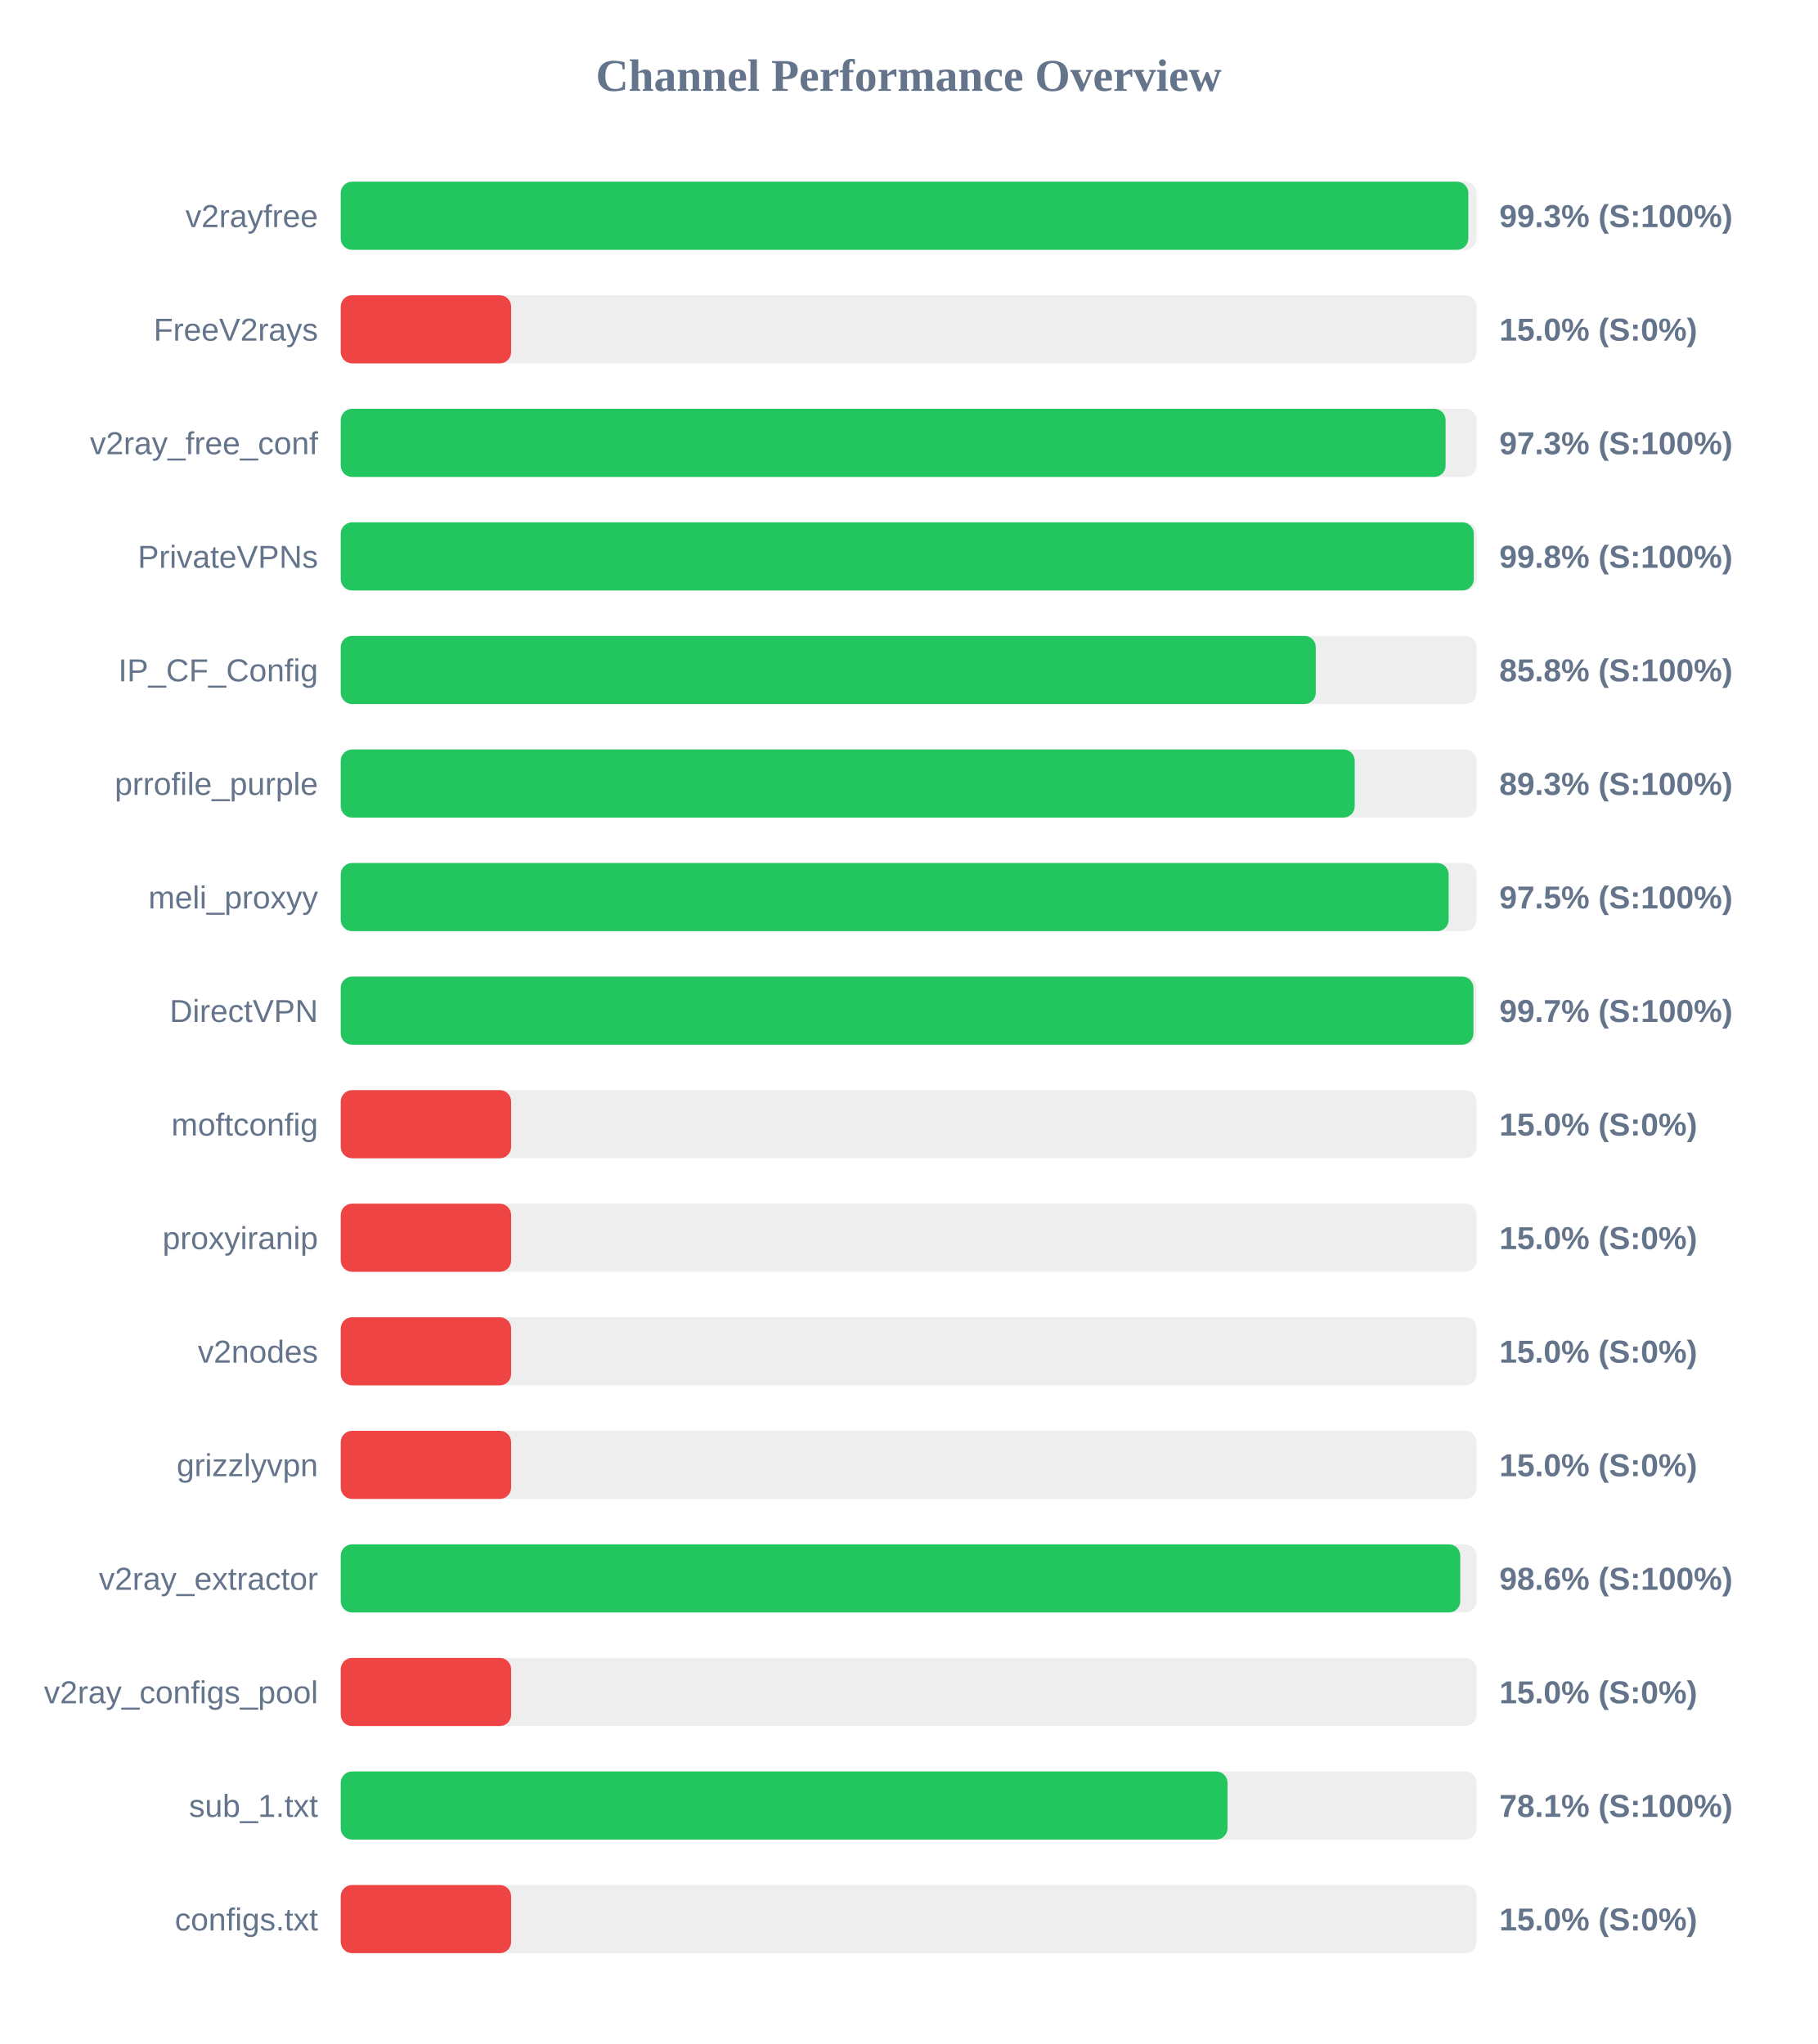
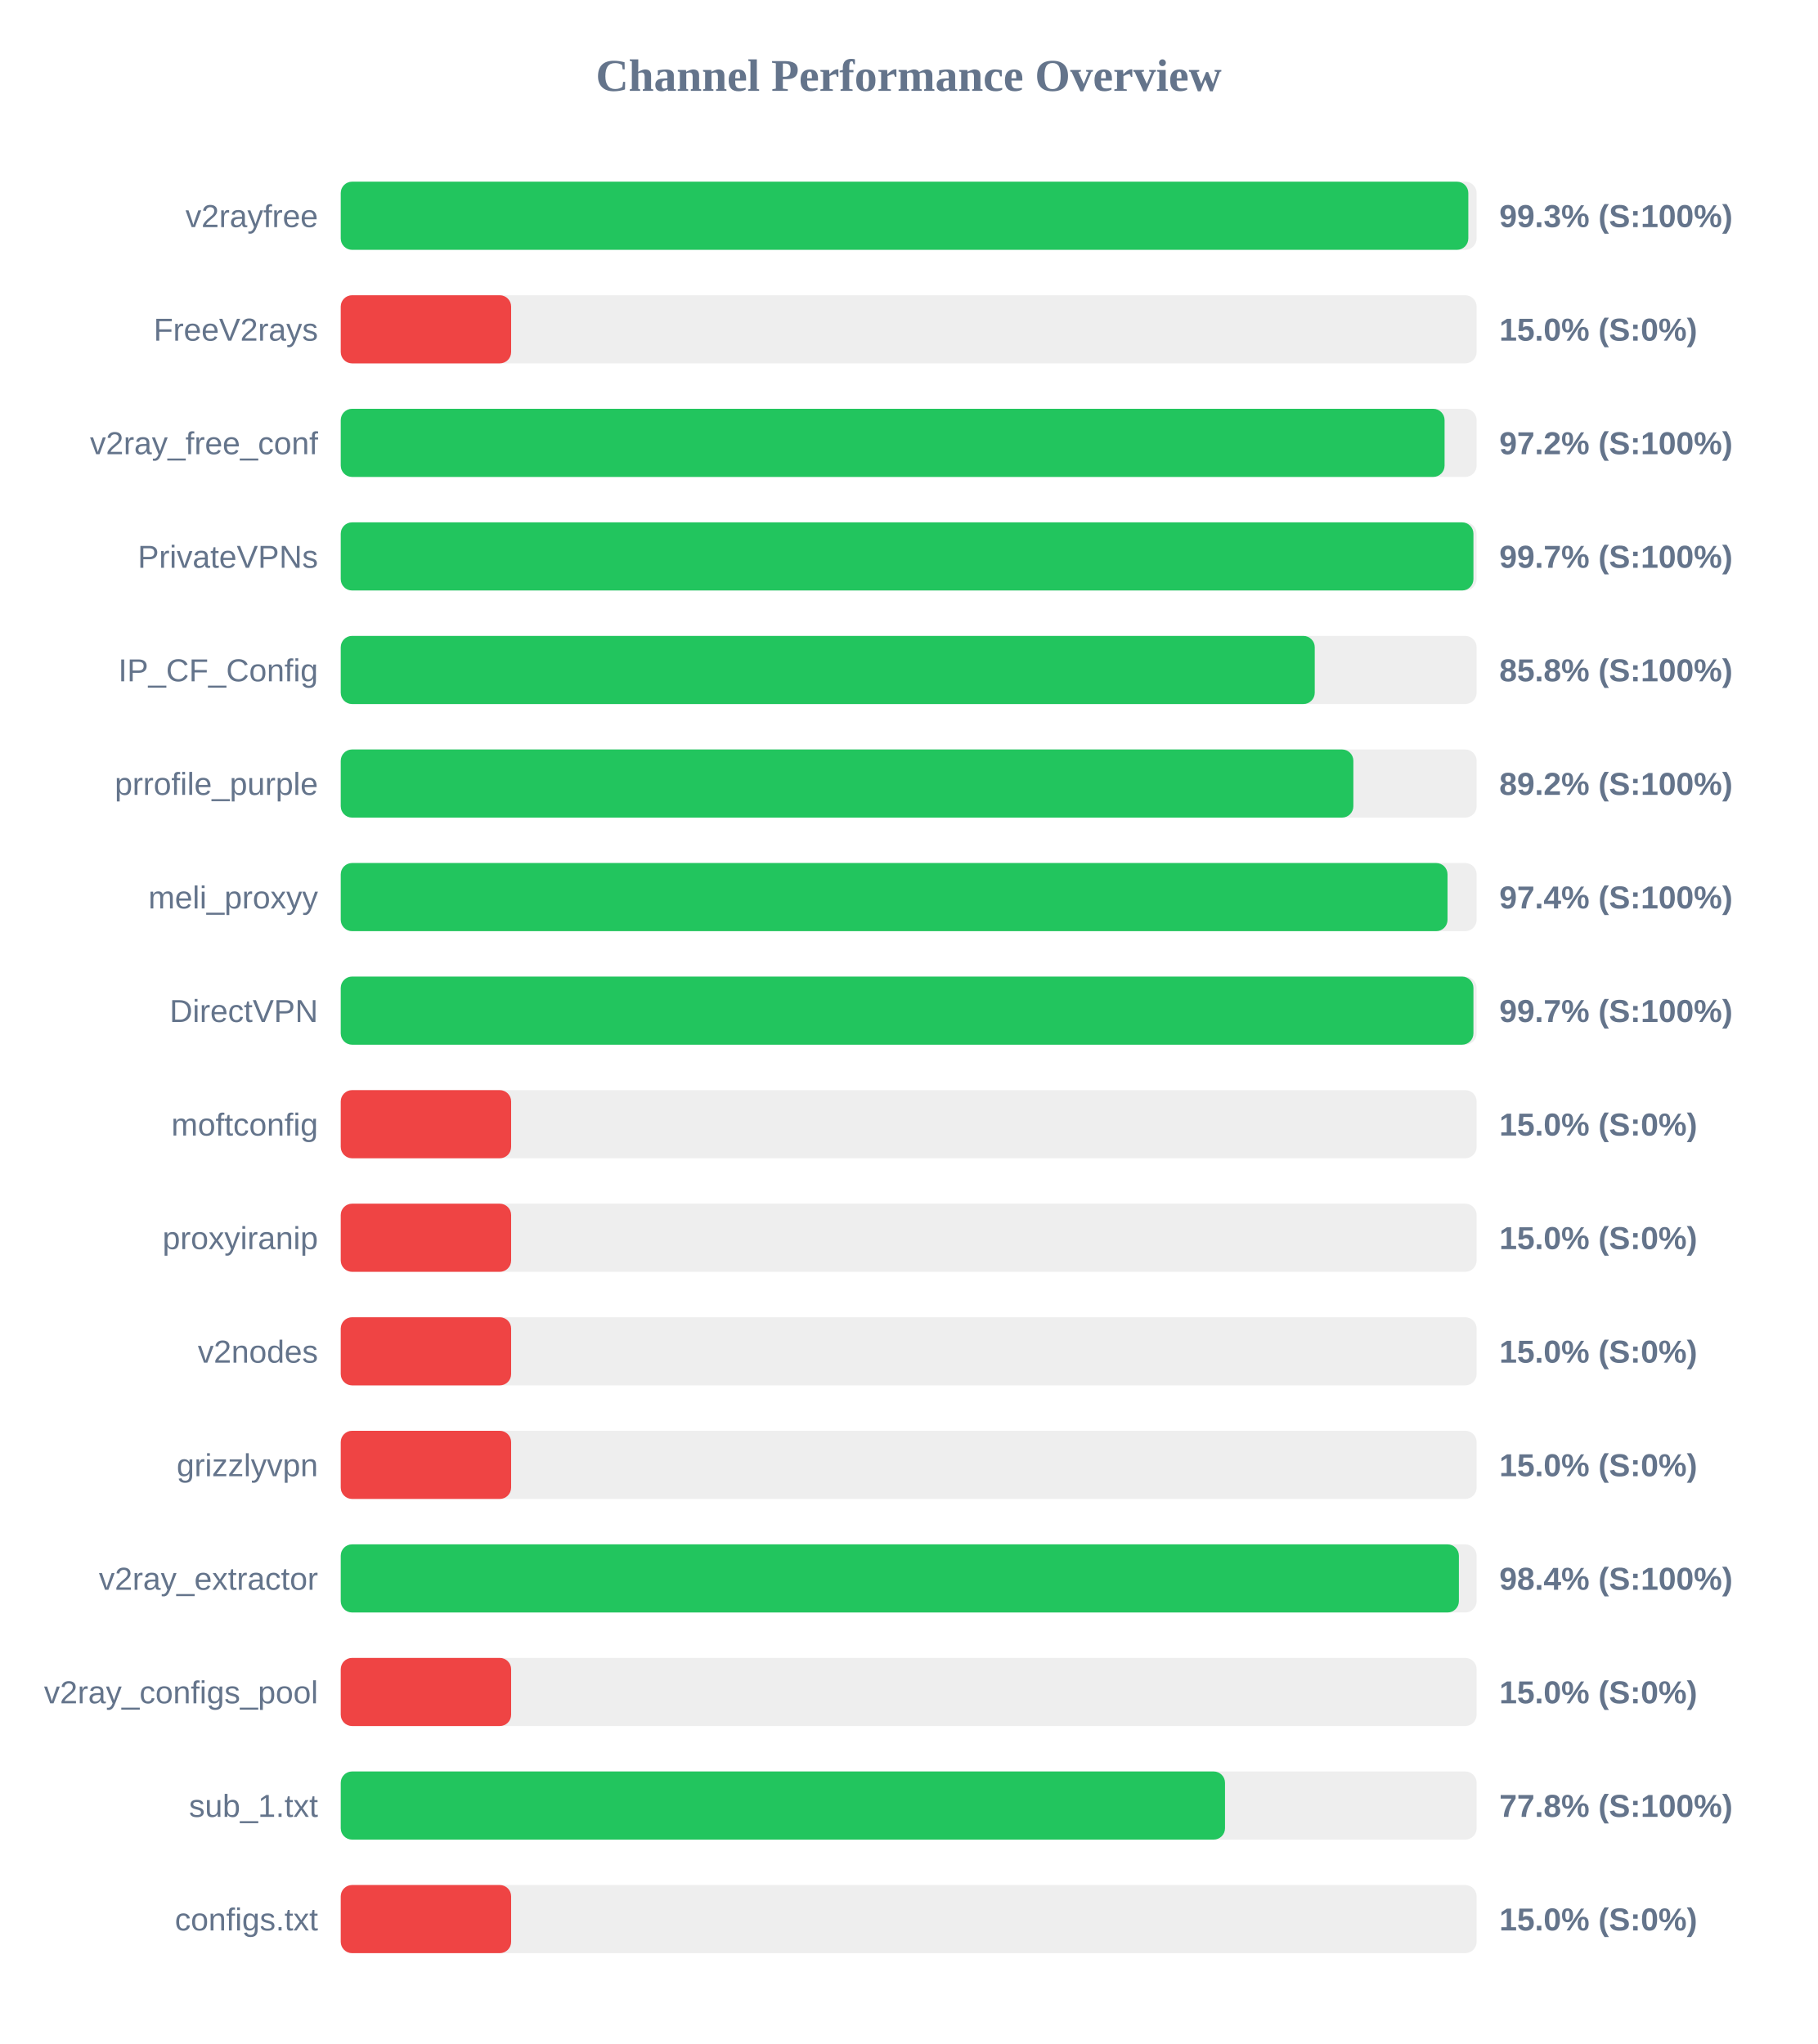
<svg xmlns="http://www.w3.org/2000/svg" width="800" height="900" version="1.1">
  <style>
        .row { font: 14px Arial; fill: #64748b; }
        .score { font: bold 14px Arial; fill: #64748b; }
    </style>
  <text x="400" y="40" text-anchor="middle" font-size="20px" font-weight="bold" fill="#64748b">Channel Performance Overview</text>
  <rect x="150" y="80" width="500" height="30" fill="#eee" rx="5" />
  <rect x="150" y="80" width="496.35" height="30" fill="#22c55e" rx="5" />
  <text x="140" y="100" text-anchor="end" class="row">v2rayfree</text>
  <text x="660" y="100" text-anchor="start" class="score">99.3% (S:100%)</text>
  <rect x="150" y="130" width="500" height="30" fill="#eee" rx="5" />
  <rect x="150" y="130" width="75.0" height="30" fill="#ef4444" rx="5" />
  <text x="140" y="150" text-anchor="end" class="row">FreeV2rays</text>
  <text x="660" y="150" text-anchor="start" class="score">15.0% (S:0%)</text>
  <rect x="150" y="180" width="500" height="30" fill="#eee" rx="5" />
-   <rect x="150" y="180" width="486.35" height="30" fill="#22c55e" rx="5" />
+   <rect x="150" y="180" width="485.9" height="30" fill="#22c55e" rx="5" />
  <text x="140" y="200" text-anchor="end" class="row">v2ray_free_conf</text>
-   <text x="660" y="200" text-anchor="start" class="score">97.3% (S:100%)</text>
+   <text x="660" y="200" text-anchor="start" class="score">97.2% (S:100%)</text>
  <rect x="150" y="230" width="500" height="30" fill="#eee" rx="5" />
-   <rect x="150" y="230" width="498.75" height="30" fill="#22c55e" rx="5" />
+   <rect x="150" y="230" width="498.6" height="30" fill="#22c55e" rx="5" />
  <text x="140" y="250" text-anchor="end" class="row">PrivateVPNs</text>
-   <text x="660" y="250" text-anchor="start" class="score">99.8% (S:100%)</text>
+   <text x="660" y="250" text-anchor="start" class="score">99.7% (S:100%)</text>
  <rect x="150" y="280" width="500" height="30" fill="#eee" rx="5" />
-   <rect x="150" y="280" width="429.2" height="30" fill="#22c55e" rx="5" />
+   <rect x="150" y="280" width="428.75" height="30" fill="#22c55e" rx="5" />
  <text x="140" y="300" text-anchor="end" class="row">IP_CF_Config</text>
  <text x="660" y="300" text-anchor="start" class="score">85.8% (S:100%)</text>
  <rect x="150" y="330" width="500" height="30" fill="#eee" rx="5" />
-   <rect x="150" y="330" width="446.35" height="30" fill="#22c55e" rx="5" />
+   <rect x="150" y="330" width="445.75" height="30" fill="#22c55e" rx="5" />
  <text x="140" y="350" text-anchor="end" class="row">prrofile_purple</text>
-   <text x="660" y="350" text-anchor="start" class="score">89.3% (S:100%)</text>
+   <text x="660" y="350" text-anchor="start" class="score">89.2% (S:100%)</text>
  <rect x="150" y="380" width="500" height="30" fill="#eee" rx="5" />
-   <rect x="150" y="380" width="487.7" height="30" fill="#22c55e" rx="5" />
+   <rect x="150" y="380" width="487.2" height="30" fill="#22c55e" rx="5" />
  <text x="140" y="400" text-anchor="end" class="row">meli_proxyy</text>
-   <text x="660" y="400" text-anchor="start" class="score">97.5% (S:100%)</text>
+   <text x="660" y="400" text-anchor="start" class="score">97.4% (S:100%)</text>
  <rect x="150" y="430" width="500" height="30" fill="#eee" rx="5" />
  <rect x="150" y="430" width="498.6" height="30" fill="#22c55e" rx="5" />
  <text x="140" y="450" text-anchor="end" class="row">DirectVPN</text>
  <text x="660" y="450" text-anchor="start" class="score">99.7% (S:100%)</text>
  <rect x="150" y="480" width="500" height="30" fill="#eee" rx="5" />
  <rect x="150" y="480" width="75.0" height="30" fill="#ef4444" rx="5" />
  <text x="140" y="500" text-anchor="end" class="row">moftconfig</text>
  <text x="660" y="500" text-anchor="start" class="score">15.0% (S:0%)</text>
  <rect x="150" y="530" width="500" height="30" fill="#eee" rx="5" />
  <rect x="150" y="530" width="75.0" height="30" fill="#ef4444" rx="5" />
  <text x="140" y="550" text-anchor="end" class="row">proxyiranip</text>
  <text x="660" y="550" text-anchor="start" class="score">15.0% (S:0%)</text>
  <rect x="150" y="580" width="500" height="30" fill="#eee" rx="5" />
  <rect x="150" y="580" width="75.0" height="30" fill="#ef4444" rx="5" />
  <text x="140" y="600" text-anchor="end" class="row">v2nodes</text>
  <text x="660" y="600" text-anchor="start" class="score">15.0% (S:0%)</text>
  <rect x="150" y="630" width="500" height="30" fill="#eee" rx="5" />
  <rect x="150" y="630" width="75.0" height="30" fill="#ef4444" rx="5" />
  <text x="140" y="650" text-anchor="end" class="row">grizzlyvpn</text>
  <text x="660" y="650" text-anchor="start" class="score">15.0% (S:0%)</text>
  <rect x="150" y="680" width="500" height="30" fill="#eee" rx="5" />
-   <rect x="150" y="680" width="492.8" height="30" fill="#22c55e" rx="5" />
+   <rect x="150" y="680" width="492.2" height="30" fill="#22c55e" rx="5" />
  <text x="140" y="700" text-anchor="end" class="row">v2ray_extractor</text>
-   <text x="660" y="700" text-anchor="start" class="score">98.6% (S:100%)</text>
+   <text x="660" y="700" text-anchor="start" class="score">98.4% (S:100%)</text>
  <rect x="150" y="730" width="500" height="30" fill="#eee" rx="5" />
  <rect x="150" y="730" width="75.0" height="30" fill="#ef4444" rx="5" />
  <text x="140" y="750" text-anchor="end" class="row">v2ray_configs_pool</text>
  <text x="660" y="750" text-anchor="start" class="score">15.0% (S:0%)</text>
  <rect x="150" y="780" width="500" height="30" fill="#eee" rx="5" />
-   <rect x="150" y="780" width="390.35" height="30" fill="#22c55e" rx="5" />
+   <rect x="150" y="780" width="389.25" height="30" fill="#22c55e" rx="5" />
  <text x="140" y="800" text-anchor="end" class="row">sub_1.txt</text>
-   <text x="660" y="800" text-anchor="start" class="score">78.1% (S:100%)</text>
+   <text x="660" y="800" text-anchor="start" class="score">77.8% (S:100%)</text>
  <rect x="150" y="830" width="500" height="30" fill="#eee" rx="5" />
  <rect x="150" y="830" width="75.0" height="30" fill="#ef4444" rx="5" />
  <text x="140" y="850" text-anchor="end" class="row">configs.txt</text>
  <text x="660" y="850" text-anchor="start" class="score">15.0% (S:0%)</text>
</svg>
